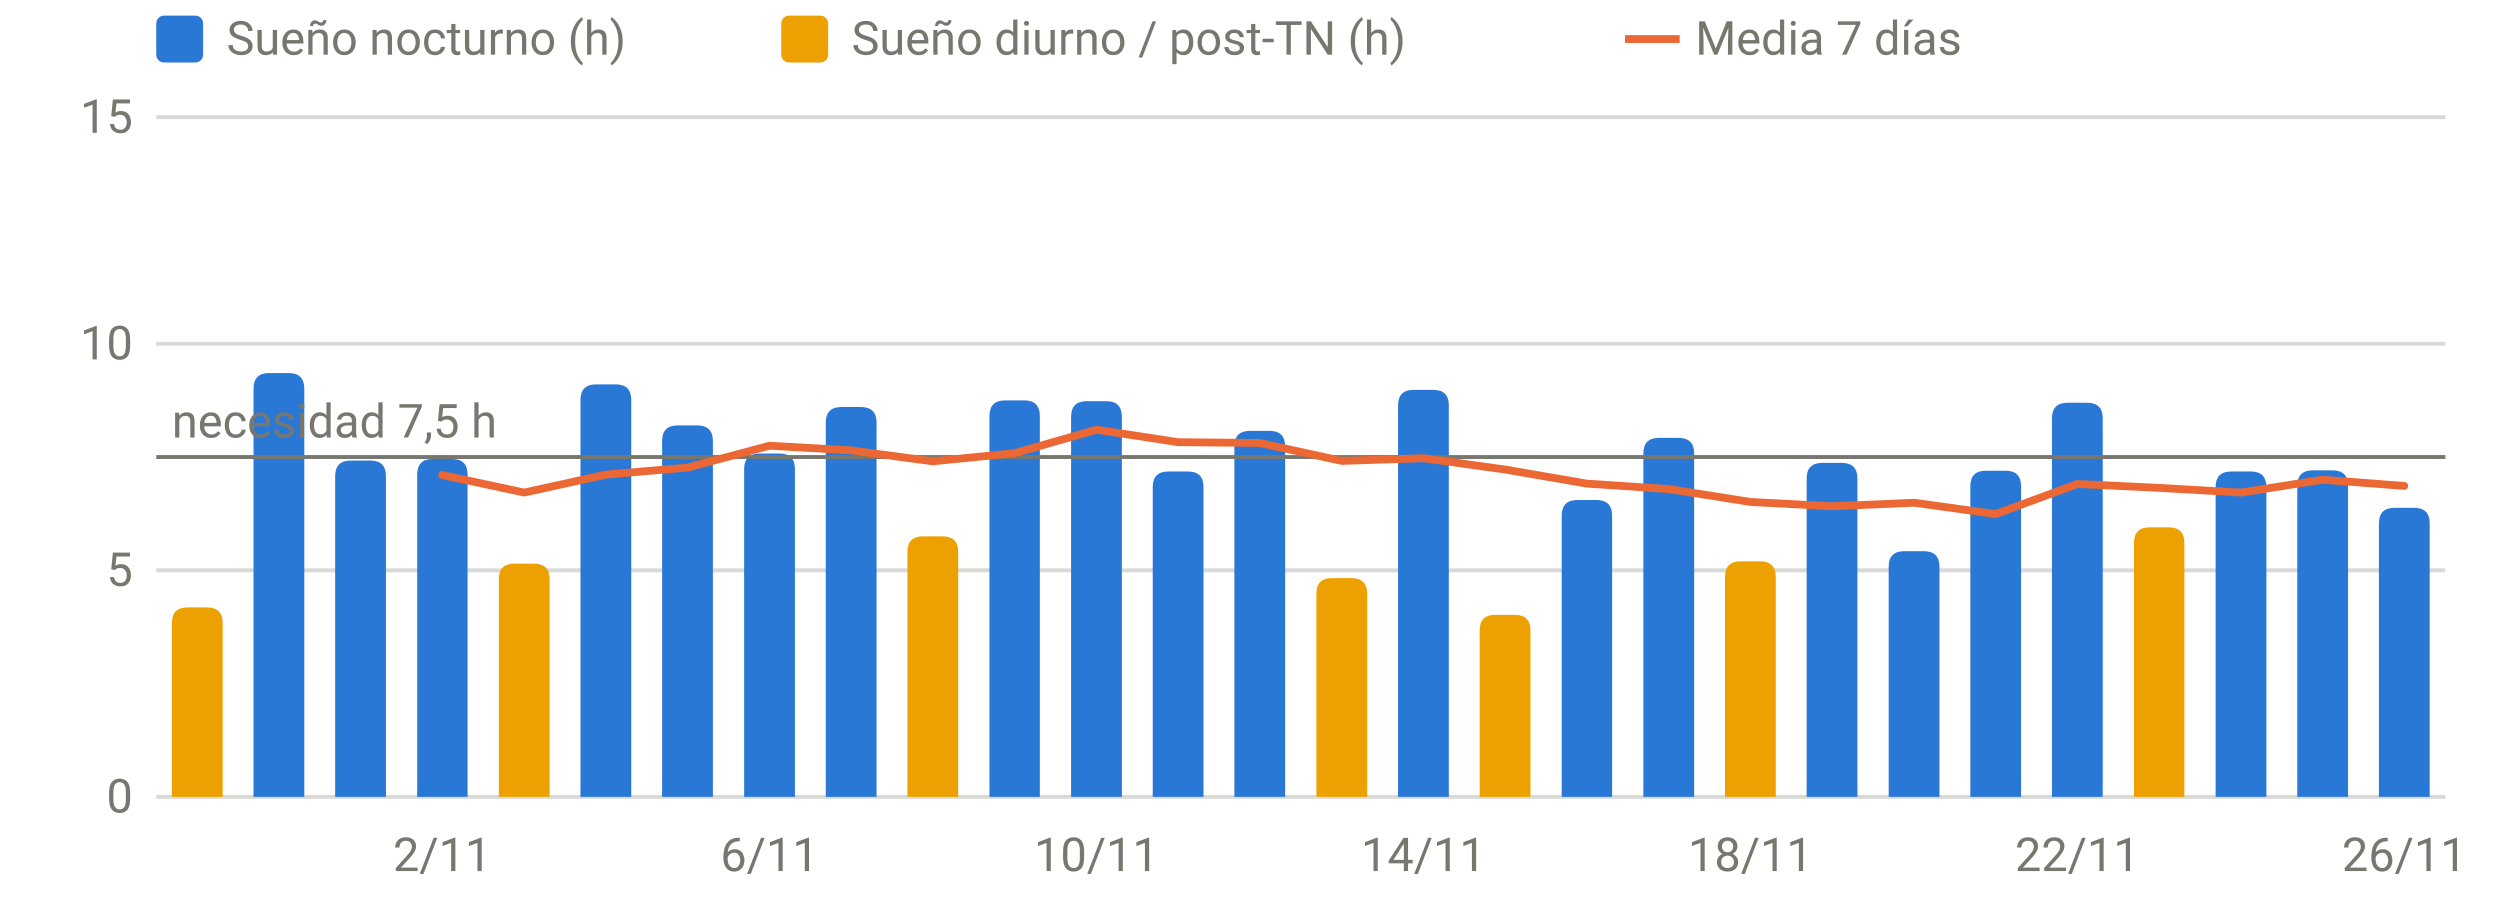
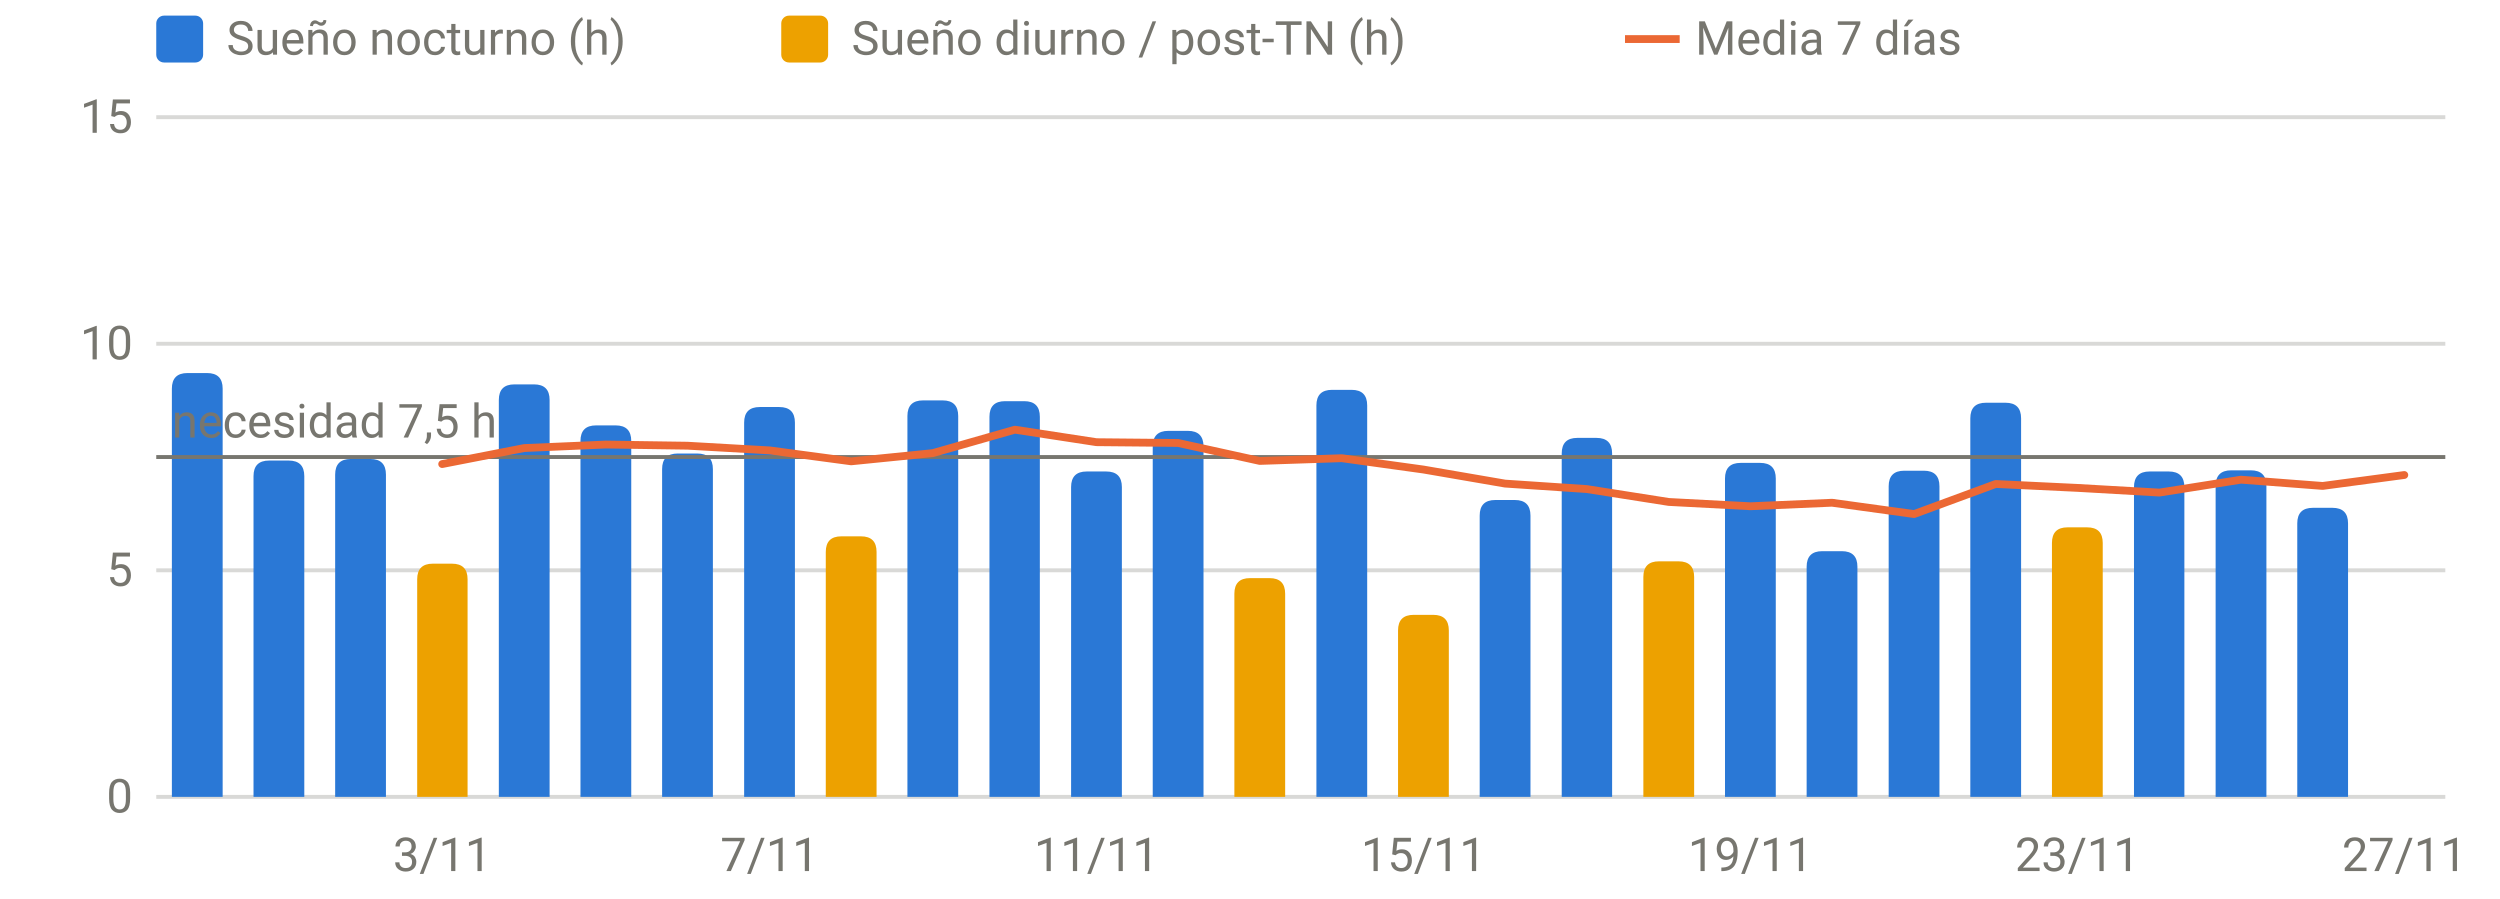
<svg xmlns="http://www.w3.org/2000/svg" viewBox="0 0 640 230" width="640" height="230" role="img" aria-label="Sueño por noche" font-family="system-ui,-apple-system,Segoe UI,Roboto,sans-serif" font-size="12" fill="#77766f">
  <line x1="40" x2="626" y1="204.0" y2="204.0" stroke="rgba(119,118,111,0.28)" stroke-width="1" />
  <text x="34" y="208.0" text-anchor="end">0</text>
  <line x1="40" x2="626" y1="146.0" y2="146.0" stroke="rgba(119,118,111,0.28)" stroke-width="1" />
  <text x="34" y="150.0" text-anchor="end">5</text>
  <line x1="40" x2="626" y1="88.0" y2="88.0" stroke="rgba(119,118,111,0.28)" stroke-width="1" />
  <text x="34" y="92.0" text-anchor="end">10</text>
  <line x1="40" x2="626" y1="30.0" y2="30.0" stroke="rgba(119,118,111,0.28)" stroke-width="1" />
  <text x="34" y="34.0" text-anchor="end">15</text>
-   <text x="113.2" y="223" text-anchor="middle">2/11</text>
-   <text x="197.0" y="223" text-anchor="middle">6/11</text>
-   <text x="280.7" y="223" text-anchor="middle">10/11</text>
-   <text x="364.4" y="223" text-anchor="middle">14/11</text>
-   <text x="448.1" y="223" text-anchor="middle">18/11</text>
-   <text x="531.8" y="223" text-anchor="middle">22/11</text>
-   <text x="615.5" y="223" text-anchor="middle">26/11</text>
-   <path d="M64.9,204.0V99.5Q64.9,95.5 68.9,95.5H73.9Q77.9,95.5 77.9,99.5V204.0Z" fill="#2a78d6" />
-   <path d="M85.8,204.0V121.9Q85.8,117.9 89.8,117.9H94.8Q98.8,117.9 98.8,121.9V204.0Z" fill="#2a78d6" />
-   <path d="M106.8,204.0V121.5Q106.8,117.5 110.8,117.5H115.7Q119.7,117.5 119.7,121.5V204.0Z" fill="#2a78d6" />
-   <path d="M148.6,204.0V102.4Q148.6,98.4 152.6,98.4H157.6Q161.6,98.4 161.6,102.4V204.0Z" fill="#2a78d6" />
-   <path d="M169.5,204.0V112.9Q169.5,108.9 173.5,108.9H178.5Q182.5,108.9 182.5,112.9V204.0Z" fill="#2a78d6" />
-   <path d="M190.5,204.0V120.1Q190.5,116.1 194.5,116.1H199.5Q203.5,116.1 203.5,120.1V204.0Z" fill="#2a78d6" />
-   <path d="M211.4,204.0V108.2Q211.4,104.2 215.4,104.2H220.4Q224.4,104.2 224.4,108.2V204.0Z" fill="#2a78d6" />
-   <path d="M253.3,204.0V106.5Q253.3,102.5 257.3,102.5H262.2Q266.2,102.5 266.2,106.5V204.0Z" fill="#2a78d6" />
-   <path d="M274.2,204.0V106.7Q274.2,102.7 278.2,102.7H283.2Q287.2,102.7 287.2,106.7V204.0Z" fill="#2a78d6" />
-   <path d="M295.1,204.0V124.7Q295.1,120.7 299.1,120.7H304.1Q308.1,120.7 308.1,124.7V204.0Z" fill="#2a78d6" />
-   <path d="M316.0,204.0V114.3Q316.0,110.3 320.0,110.3H325.0Q329.0,110.3 329.0,114.3V204.0Z" fill="#2a78d6" />
-   <path d="M357.9,204.0V103.8Q357.9,99.8 361.9,99.8H366.9Q370.9,99.8 370.9,103.8V204.0Z" fill="#2a78d6" />
-   <path d="M399.8,204.0V132.0Q399.8,128.0 403.8,128.0H408.7Q412.7,128.0 412.7,132.0V204.0Z" fill="#2a78d6" />
-   <path d="M420.7,204.0V116.1Q420.7,112.1 424.7,112.1H429.7Q433.7,112.1 433.7,116.1V204.0Z" fill="#2a78d6" />
-   <path d="M462.5,204.0V122.5Q462.5,118.5 466.5,118.5H471.5Q475.5,118.5 475.5,122.5V204.0Z" fill="#2a78d6" />
-   <path d="M483.5,204.0V145.1Q483.5,141.1 487.5,141.1H492.5Q496.5,141.1 496.5,145.1V204.0Z" fill="#2a78d6" />
-   <path d="M504.4,204.0V124.5Q504.4,120.5 508.4,120.5H513.4Q517.4,120.5 517.4,124.5V204.0Z" fill="#2a78d6" />
-   <path d="M525.3,204.0V107.1Q525.3,103.1 529.3,103.1H534.3Q538.3,103.1 538.3,107.1V204.0Z" fill="#2a78d6" />
-   <path d="M567.2,204.0V124.7Q567.2,120.7 571.2,120.7H576.2Q580.2,120.7 580.2,124.7V204.0Z" fill="#2a78d6" />
-   <path d="M588.1,204.0V124.4Q588.1,120.4 592.1,120.4H597.1Q601.1,120.4 601.1,124.4V204.0Z" fill="#2a78d6" />
-   <path d="M609.0,204.0V134.0Q609.0,130.0 613.0,130.0H618.0Q622.0,130.0 622.0,134.0V204.0Z" fill="#2a78d6" />
-   <path d="M44.0,204.0V159.5Q44.0,155.5 48.0,155.5H53.0Q57.0,155.5 57.0,159.5V204.0Z" fill="#eda100" />
-   <path d="M127.7,204.0V148.3Q127.7,144.3 131.7,144.3H136.7Q140.7,144.3 140.7,148.3V204.0Z" fill="#eda100" />
-   <path d="M232.3,204.0V141.3Q232.3,137.3 236.3,137.3H241.3Q245.3,137.3 245.3,141.3V204.0Z" fill="#eda100" />
-   <path d="M337.0,204.0V152.0Q337.0,148.0 341.0,148.0H346.0Q350.0,148.0 350.0,152.0V204.0Z" fill="#eda100" />
-   <path d="M378.8,204.0V161.4Q378.8,157.4 382.8,157.4H387.8Q391.8,157.4 391.8,161.4V204.0Z" fill="#eda100" />
-   <path d="M441.6,204.0V147.7Q441.6,143.7 445.6,143.7H450.6Q454.6,143.7 454.6,147.7V204.0Z" fill="#eda100" />
-   <path d="M546.3,204.0V139.0Q546.3,135.0 550.3,135.0H555.2Q559.2,135.0 559.2,139.0V204.0Z" fill="#eda100" />
+   <text x="113.2" y="223" text-anchor="middle">3/11</text>
+   <text x="197.0" y="223" text-anchor="middle">7/11</text>
+   <text x="280.7" y="223" text-anchor="middle">11/11</text>
+   <text x="364.4" y="223" text-anchor="middle">15/11</text>
+   <text x="448.1" y="223" text-anchor="middle">19/11</text>
+   <text x="531.8" y="223" text-anchor="middle">23/11</text>
+   <text x="615.5" y="223" text-anchor="middle">27/11</text>
+   <path d="M44.0,204.0V99.5Q44.0,95.5 48.0,95.5H53.0Q57.0,95.5 57.0,99.5V204.0Z" fill="#2a78d6" />
+   <path d="M64.9,204.0V121.9Q64.9,117.9 68.9,117.9H73.9Q77.9,117.9 77.9,121.9V204.0Z" fill="#2a78d6" />
+   <path d="M85.8,204.0V121.5Q85.8,117.5 89.8,117.5H94.8Q98.8,117.5 98.8,121.5V204.0Z" fill="#2a78d6" />
+   <path d="M127.7,204.0V102.4Q127.7,98.4 131.7,98.4H136.7Q140.7,98.4 140.7,102.4V204.0Z" fill="#2a78d6" />
+   <path d="M148.6,204.0V112.9Q148.6,108.9 152.6,108.9H157.6Q161.6,108.9 161.6,112.9V204.0Z" fill="#2a78d6" />
+   <path d="M169.5,204.0V120.1Q169.5,116.1 173.5,116.1H178.5Q182.5,116.1 182.5,120.1V204.0Z" fill="#2a78d6" />
+   <path d="M190.5,204.0V108.2Q190.5,104.2 194.5,104.2H199.5Q203.5,104.2 203.5,108.2V204.0Z" fill="#2a78d6" />
+   <path d="M232.3,204.0V106.5Q232.3,102.5 236.3,102.5H241.3Q245.3,102.5 245.3,106.5V204.0Z" fill="#2a78d6" />
+   <path d="M253.3,204.0V106.7Q253.3,102.7 257.3,102.7H262.2Q266.2,102.7 266.2,106.7V204.0Z" fill="#2a78d6" />
+   <path d="M274.2,204.0V124.7Q274.2,120.7 278.2,120.7H283.2Q287.2,120.7 287.2,124.7V204.0Z" fill="#2a78d6" />
+   <path d="M295.1,204.0V114.3Q295.1,110.3 299.1,110.3H304.1Q308.1,110.3 308.1,114.3V204.0Z" fill="#2a78d6" />
+   <path d="M337.0,204.0V103.8Q337.0,99.8 341.0,99.8H346.0Q350.0,99.8 350.0,103.8V204.0Z" fill="#2a78d6" />
+   <path d="M378.8,204.0V132.0Q378.8,128.0 382.8,128.0H387.8Q391.8,128.0 391.8,132.0V204.0Z" fill="#2a78d6" />
+   <path d="M399.8,204.0V116.1Q399.8,112.1 403.8,112.1H408.7Q412.7,112.1 412.7,116.1V204.0Z" fill="#2a78d6" />
+   <path d="M441.6,204.0V122.5Q441.6,118.5 445.6,118.5H450.6Q454.6,118.5 454.6,122.5V204.0Z" fill="#2a78d6" />
+   <path d="M462.5,204.0V145.1Q462.5,141.1 466.5,141.1H471.5Q475.5,141.1 475.5,145.1V204.0Z" fill="#2a78d6" />
+   <path d="M483.5,204.0V124.5Q483.5,120.5 487.5,120.5H492.5Q496.5,120.5 496.5,124.5V204.0Z" fill="#2a78d6" />
+   <path d="M504.4,204.0V107.1Q504.4,103.1 508.4,103.1H513.4Q517.4,103.1 517.4,107.1V204.0Z" fill="#2a78d6" />
+   <path d="M546.3,204.0V124.7Q546.3,120.7 550.3,120.7H555.2Q559.2,120.7 559.2,124.7V204.0Z" fill="#2a78d6" />
+   <path d="M567.2,204.0V124.4Q567.2,120.4 571.2,120.4H576.2Q580.2,120.4 580.2,124.4V204.0Z" fill="#2a78d6" />
+   <path d="M588.1,204.0V134.0Q588.1,130.0 592.1,130.0H597.1Q601.1,130.0 601.1,134.0V204.0Z" fill="#2a78d6" />
+   <path d="M106.8,204.0V148.3Q106.8,144.3 110.8,144.3H115.7Q119.7,144.3 119.7,148.3V204.0Z" fill="#eda100" />
+   <path d="M211.4,204.0V141.3Q211.4,137.3 215.4,137.3H220.4Q224.4,137.3 224.4,141.3V204.0Z" fill="#eda100" />
+   <path d="M316.0,204.0V152.0Q316.0,148.0 320.0,148.0H325.0Q329.0,148.0 329.0,152.0V204.0Z" fill="#eda100" />
+   <path d="M357.9,204.0V161.4Q357.9,157.4 361.9,157.4H366.9Q370.9,157.4 370.9,161.4V204.0Z" fill="#eda100" />
+   <path d="M420.7,204.0V147.7Q420.7,143.7 424.7,143.7H429.7Q433.7,143.7 433.7,147.7V204.0Z" fill="#eda100" />
+   <path d="M525.3,204.0V139.0Q525.3,135.0 529.3,135.0H534.3Q538.3,135.0 538.3,139.0V204.0Z" fill="#eda100" />
  <line x1="40" x2="626" y1="117.0" y2="117.0" stroke="#77766f" stroke-width="1" />
  <text x="44" y="112.0" text-anchor="start">necesidad 7,5 h</text>
-   <path d="M113.2,121.6 L134.2,126.1 L155.1,121.5 L176.0,119.7 L197.0,114.1 L217.9,115.3 L238.8,118.1 L259.8,116.0 L280.7,110.0 L301.6,113.2 L322.5,113.4 L343.5,118.0 L364.4,117.3 L385.3,120.2 L406.2,123.8 L427.2,125.2 L448.1,128.5 L469.0,129.6 L490.0,128.7 L510.9,131.6 L531.8,123.9 L552.8,124.9 L573.7,126.1 L594.6,122.8 L615.5,124.4" fill="none" stroke="#eb6834" stroke-width="2" stroke-linejoin="round" stroke-linecap="round" />
+   <path d="M113.2,118.8 L134.2,114.7 L155.1,113.8 L176.0,114.1 L197.0,115.3 L217.9,118.1 L238.8,116.0 L259.8,110.0 L280.7,113.2 L301.6,113.4 L322.5,118.0 L343.5,117.3 L364.4,120.2 L385.3,123.8 L406.2,125.2 L427.2,128.5 L448.1,129.6 L469.0,128.7 L490.0,131.6 L510.9,123.9 L531.8,124.9 L552.8,126.1 L573.7,122.8 L594.6,124.4 L615.5,121.6" fill="none" stroke="#eb6834" stroke-width="2" stroke-linejoin="round" stroke-linecap="round" />
  <rect x="40" y="4" width="12" height="12" rx="2" fill="#2a78d6" />
  <text x="58" y="14">Sueño nocturno (h)</text>
  <rect x="200" y="4" width="12" height="12" rx="2" fill="#eda100" />
  <text x="218" y="14">Sueño diurno / post-TN (h)</text>
  <line x1="416" x2="430" y1="10" y2="10" stroke="#eb6834" stroke-width="2" />
  <text x="434" y="14">Media 7 días</text>
</svg>
